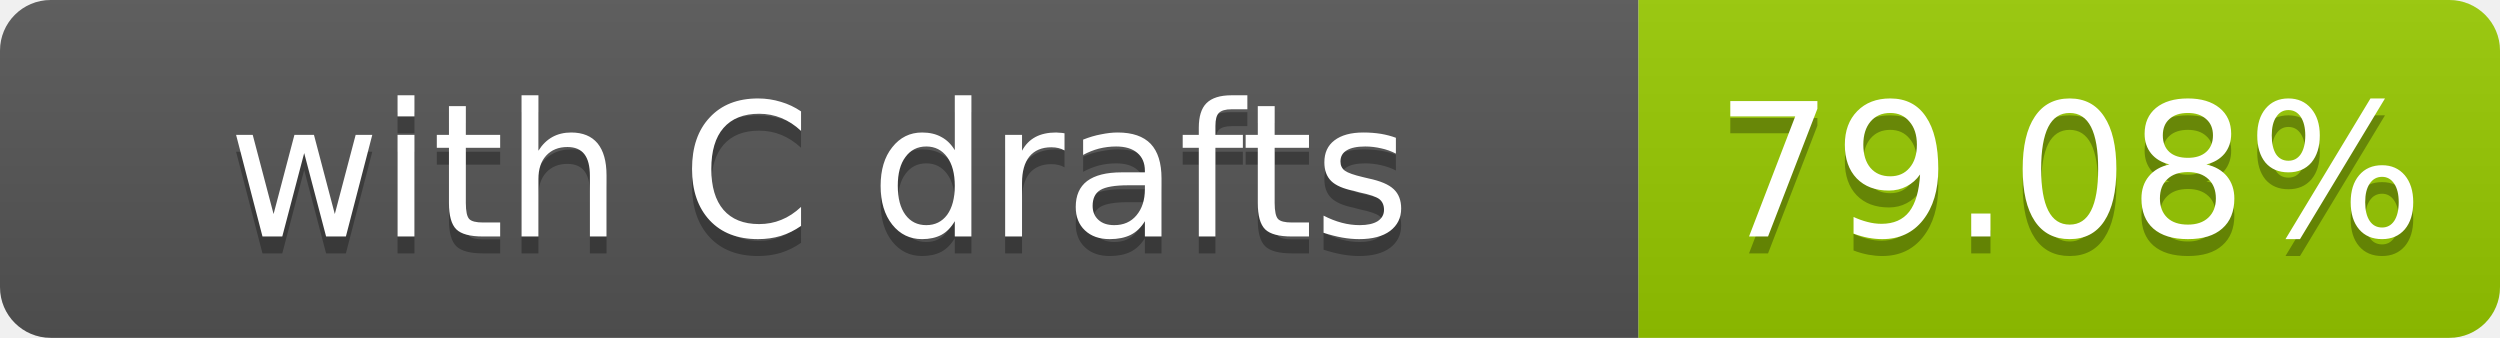
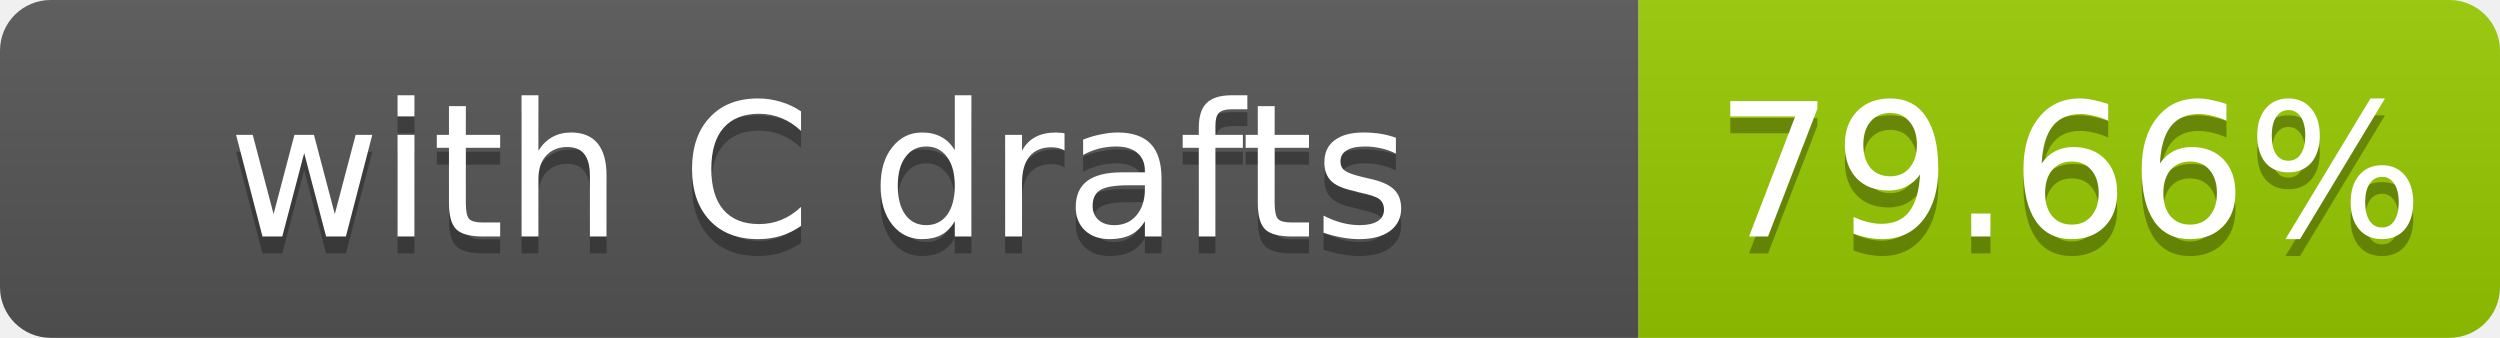
- <svg xmlns="http://www.w3.org/2000/svg" width="148" height="20" role="img" aria-label="with C drafts: 79.08%">
+ <svg xmlns="http://www.w3.org/2000/svg" width="148" height="20" role="img" aria-label="with C drafts: 79.66%">
  <linearGradient id="s" x2="0" y2="100%">
    <stop offset="0" stop-color="#bbb" stop-opacity=".1" />
    <stop offset="1" stop-opacity=".1" />
  </linearGradient>
  <clipPath id="r">
    <rect width="148" height="20" rx="3" fill="#fff" />
  </clipPath>
  <g clip-path="url(#r)">
    <rect width="97" height="20" fill="#555" />
    <rect x="97" width="51" height="20" fill="#97ca00" />
    <rect width="148" height="20" fill="url(#s)" />
  </g>
  <g fill="#fff" text-anchor="middle" font-family="Verdana,Geneva,DejaVu Sans,sans-serif" font-size="11">
    <text x="48.5" y="15" fill="#010101" fill-opacity=".3">with C drafts</text>
    <text x="48.5" y="14">with C drafts</text>
-     <text x="122.5" y="15" fill="#010101" fill-opacity=".3">79.08%</text>
-     <text x="122.5" y="14">79.08%</text>
+     <text x="122.5" y="15" fill="#010101" fill-opacity=".3">79.66%</text>
+     <text x="122.5" y="14">79.66%</text>
  </g>
</svg>
